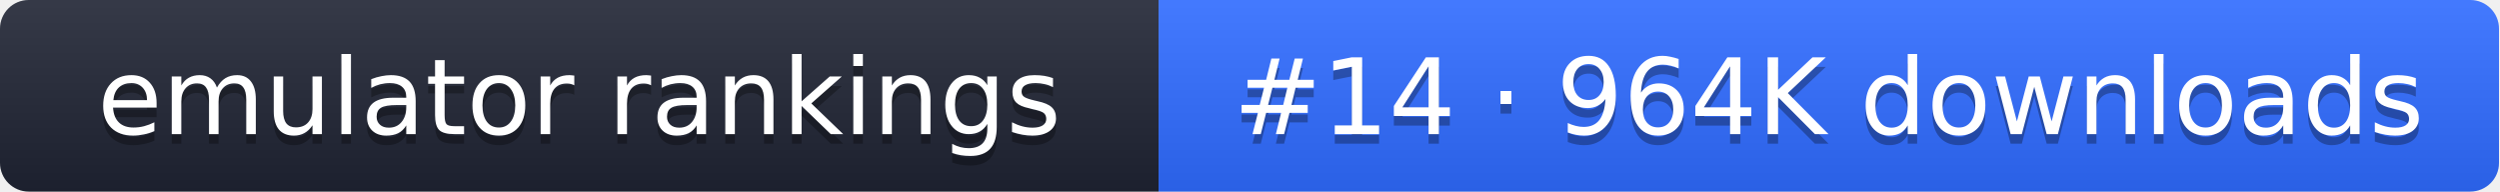
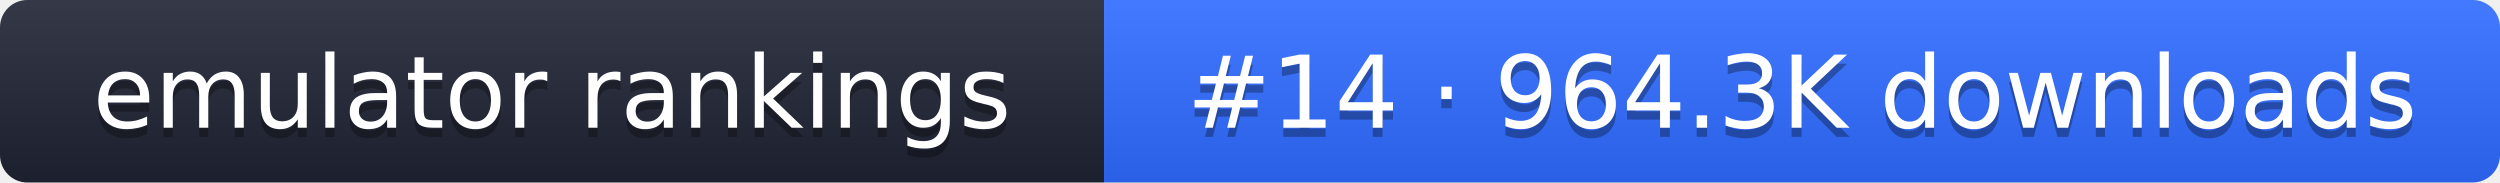
- <svg xmlns="http://www.w3.org/2000/svg" width="261" height="20" role="img" aria-label="emulator rankings: #14 · 964K downloads">
+ <svg xmlns="http://www.w3.org/2000/svg" width="274" height="20" role="img" aria-label="emulator rankings: #14 · 964.3K downloads">
  <linearGradient id="g" x2="0" y2="100%">
    <stop offset="0" stop-color="#fff" stop-opacity=".1" />
    <stop offset="1" stop-opacity=".1" />
  </linearGradient>
  <clipPath id="r">
-     <rect width="261" height="20" rx="3" fill="#fff" />
+     <rect width="274" height="20" rx="3" fill="#fff" />
  </clipPath>
  <g clip-path="url(#r)">
    <rect width="121" height="20" fill="#1f2433" />
-     <rect x="121" width="140" height="20" fill="#2f6bff" />
-     <rect width="261" height="20" fill="url(#g)" />
+     <rect x="121" width="153" height="20" fill="#2f6bff" />
+     <rect width="274" height="20" fill="url(#g)" />
  </g>
  <g fill="#fff" text-anchor="middle" font-family="Verdana,DejaVu Sans,sans-serif" font-size="11">
    <text x="60.5" y="15" fill="#010101" fill-opacity=".3">emulator rankings</text>
    <text x="60.5" y="14">emulator rankings</text>
-     <text x="191" y="15" fill="#010101" fill-opacity=".3">#14 · 964K downloads</text>
-     <text x="191" y="14">#14 · 964K downloads</text>
+     <text x="197.5" y="15" fill="#010101" fill-opacity=".3">#14 · 964.3K downloads</text>
+     <text x="197.5" y="14">#14 · 964.3K downloads</text>
  </g>
</svg>
